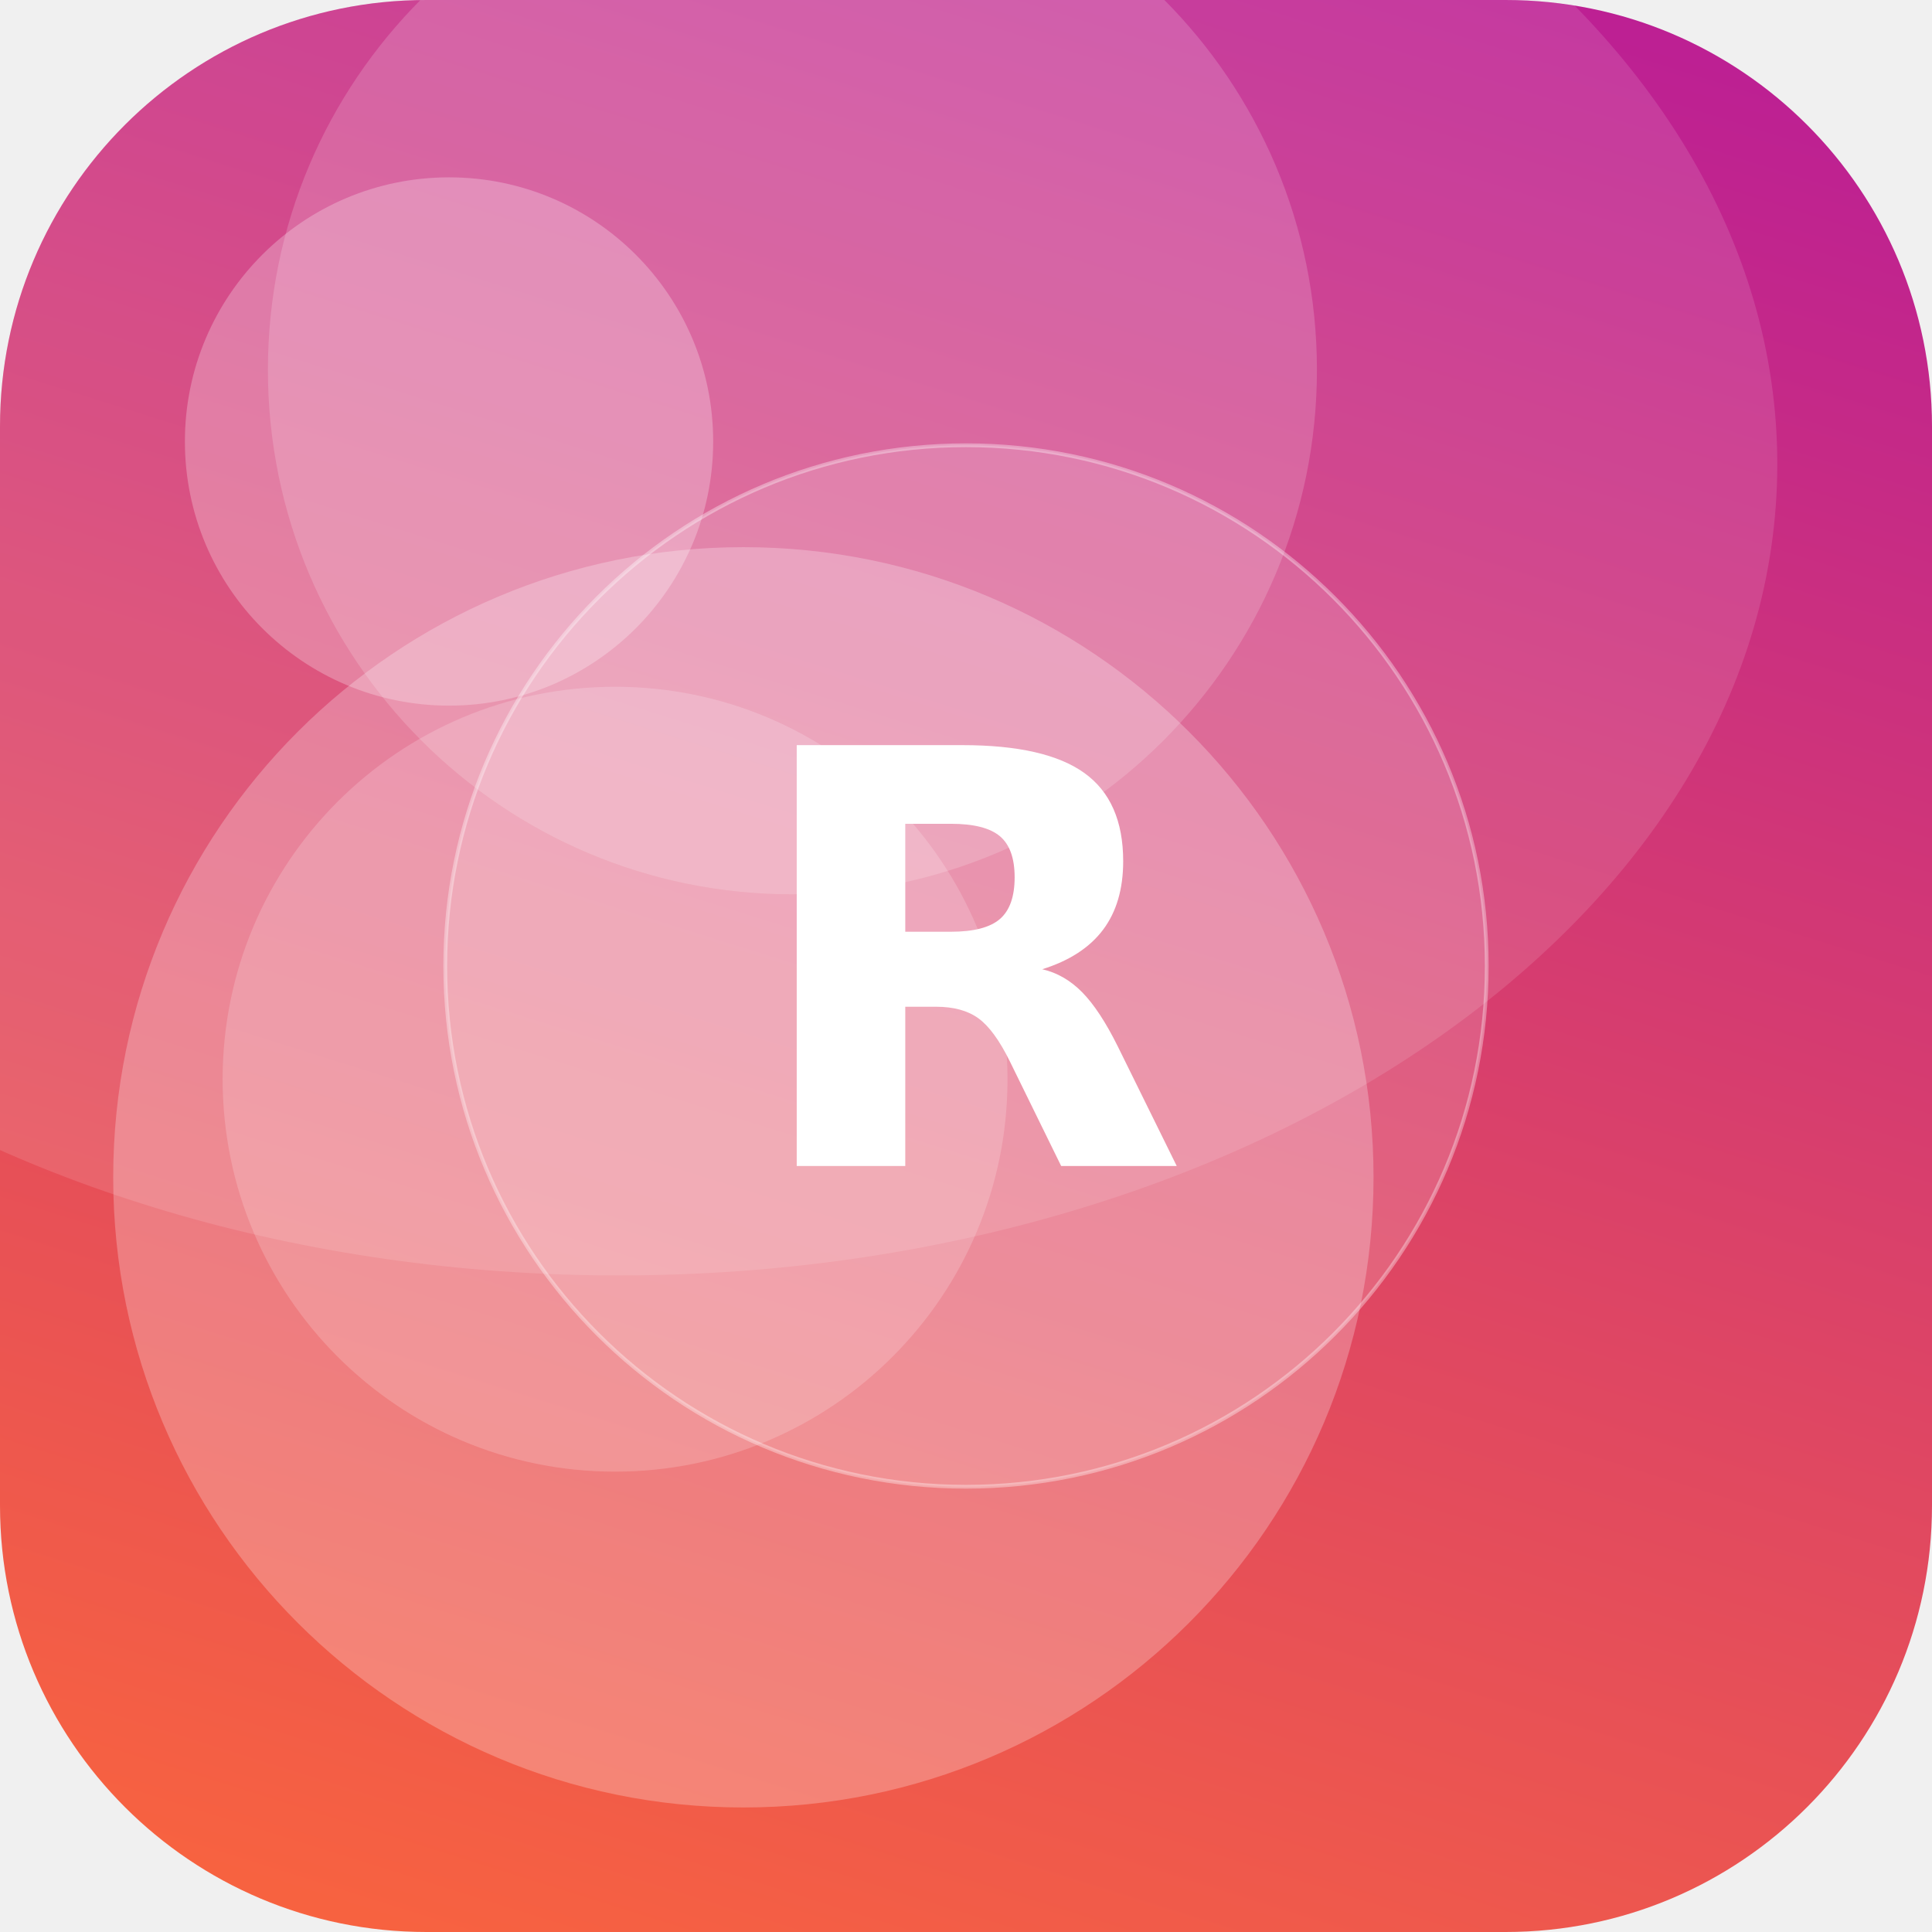
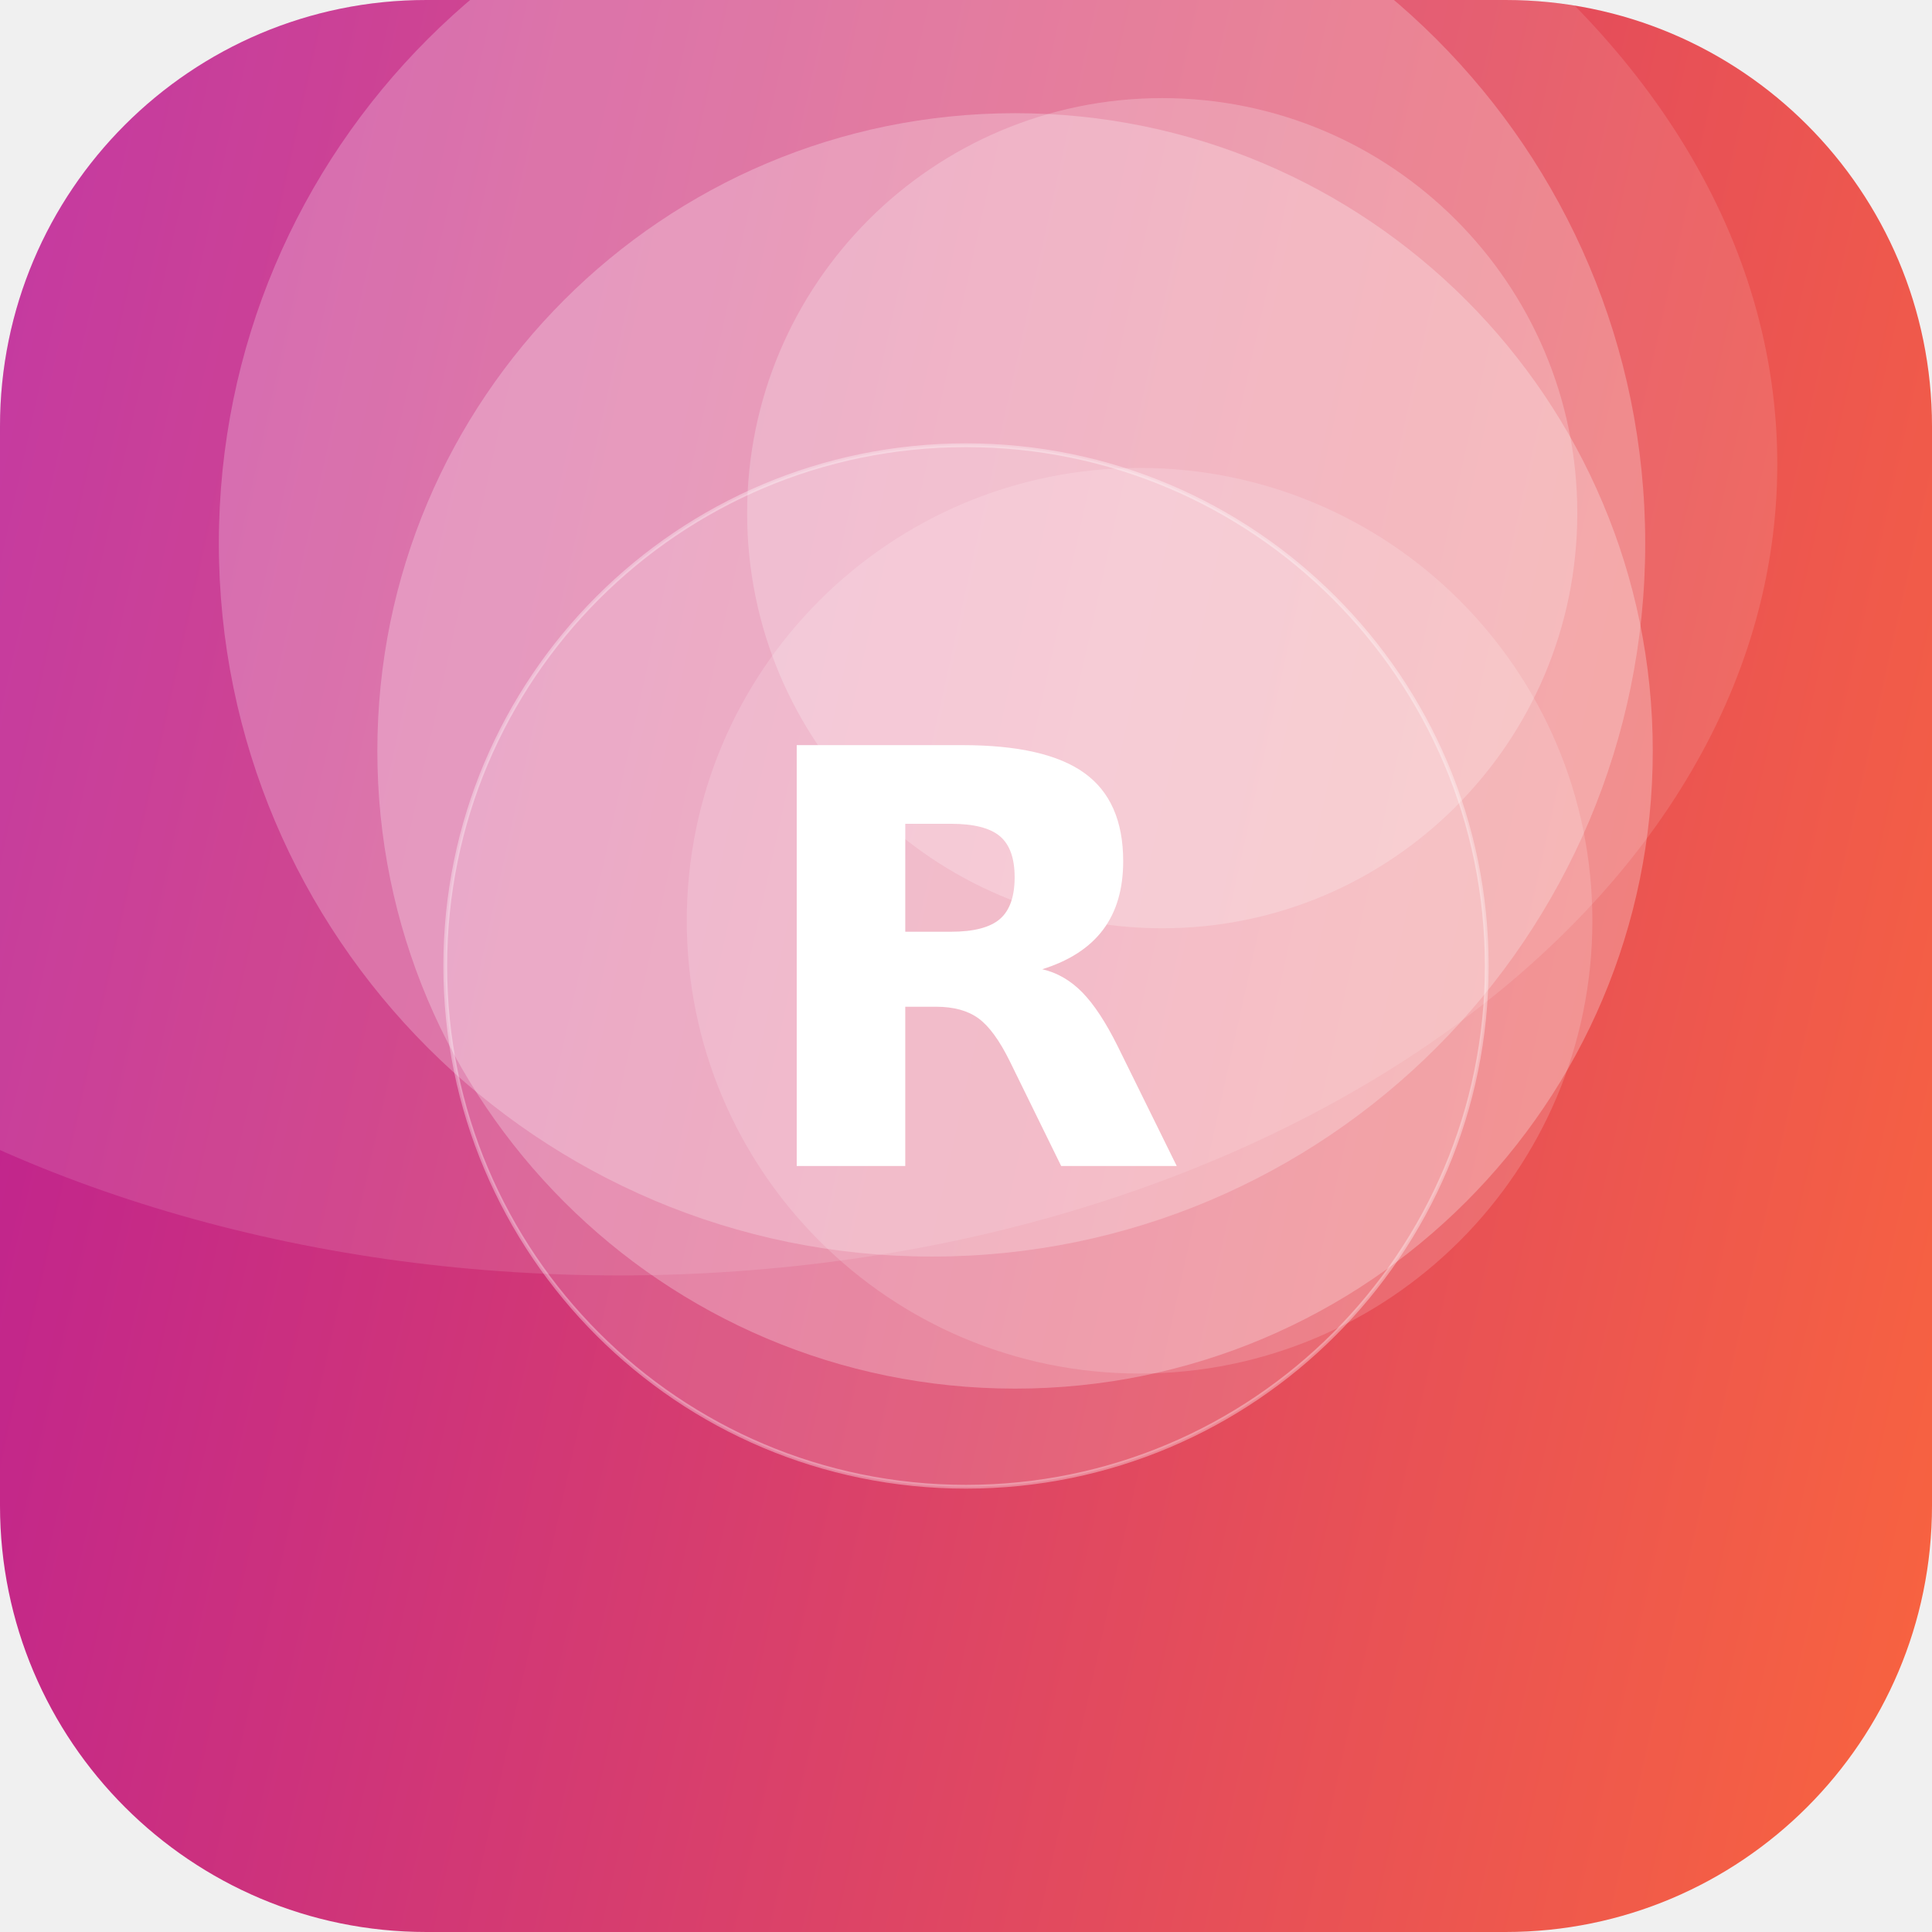
<svg xmlns="http://www.w3.org/2000/svg" width="512" height="512" viewBox="0 0 512 512">
  <defs>
-     <linearGradient id="g" x1="0" y1="0" x2="1" y2="1" gradientTransform="rotate(242 0.5 0.5)">
+     <linearGradient id="g" x1="0" y1="0" x2="1" y2="1" gradientTransform="rotate(147 0.5 0.5)">
      <stop offset="0" stop-color="#FF6B35" />
      <stop offset="1" stop-color="#B5179E" />
    </linearGradient>
    <clipPath id="c">
      <rect width="512" height="512" rx="113" />
    </clipPath>
  </defs>
  <g clip-path="url(#c)">
    <rect width="512" height="512" fill="url(#g)" />
-     <circle cx="119" cy="117" r="70" fill="#FFFFFF" fill-opacity="0.26" />
-     <circle cx="210" cy="98" r="139" fill="#FFFFFF" fill-opacity="0.17" />
-     <circle cx="163" cy="286" r="104" fill="#FFFFFF" fill-opacity="0.18" />
-     <circle cx="197" cy="312" r="167" fill="#FFFFFF" fill-opacity="0.25" />
+     <circle cx="269" cy="199" r="169" fill="#FFFFFF" fill-opacity="0.26" />
+     <circle cx="308" cy="136" r="110" fill="#FFFFFF" fill-opacity="0.22" />
+     <circle cx="247" cy="144" r="189" fill="#FFFFFF" fill-opacity="0.24" />
+     <circle cx="302" cy="244" r="120" fill="#FFFFFF" fill-opacity="0.16" />
    <ellipse cx="164" cy="123" rx="307" ry="215" fill="#FFFFFF" fill-opacity="0.12" />
    <circle cx="256" cy="256" r="138" fill="#FFFFFF" fill-opacity="0.16" stroke="#FFFFFF" stroke-opacity="0.35" />
    <text x="50%" y="50%" dy="53" text-anchor="middle" font-family="DejaVu Sans, Helvetica, Arial, sans-serif" font-weight="bold" font-size="153" fill="#FFFFFF">R</text>
  </g>
</svg>
